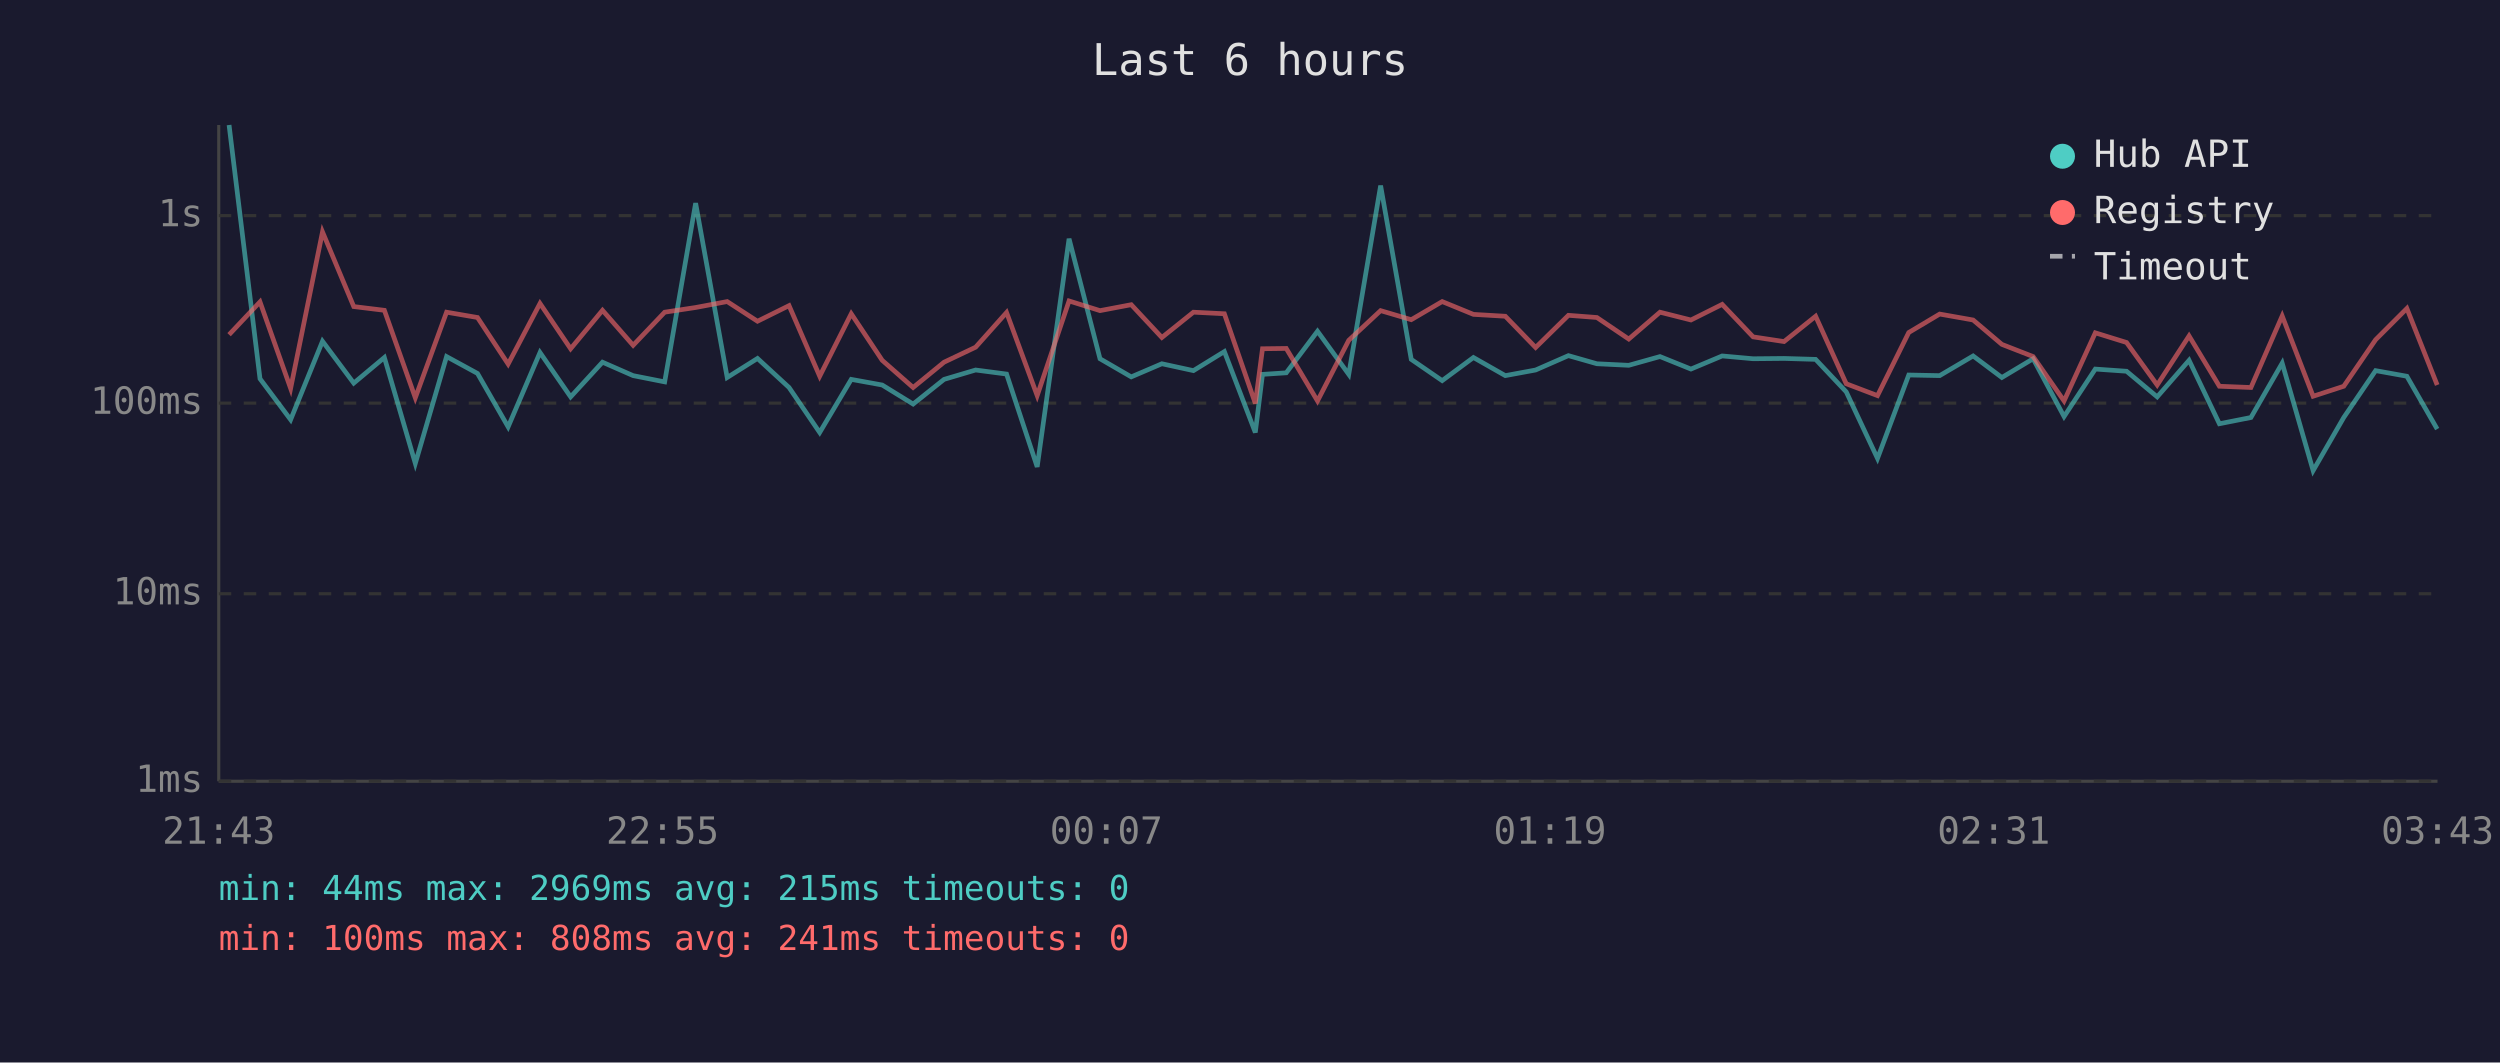
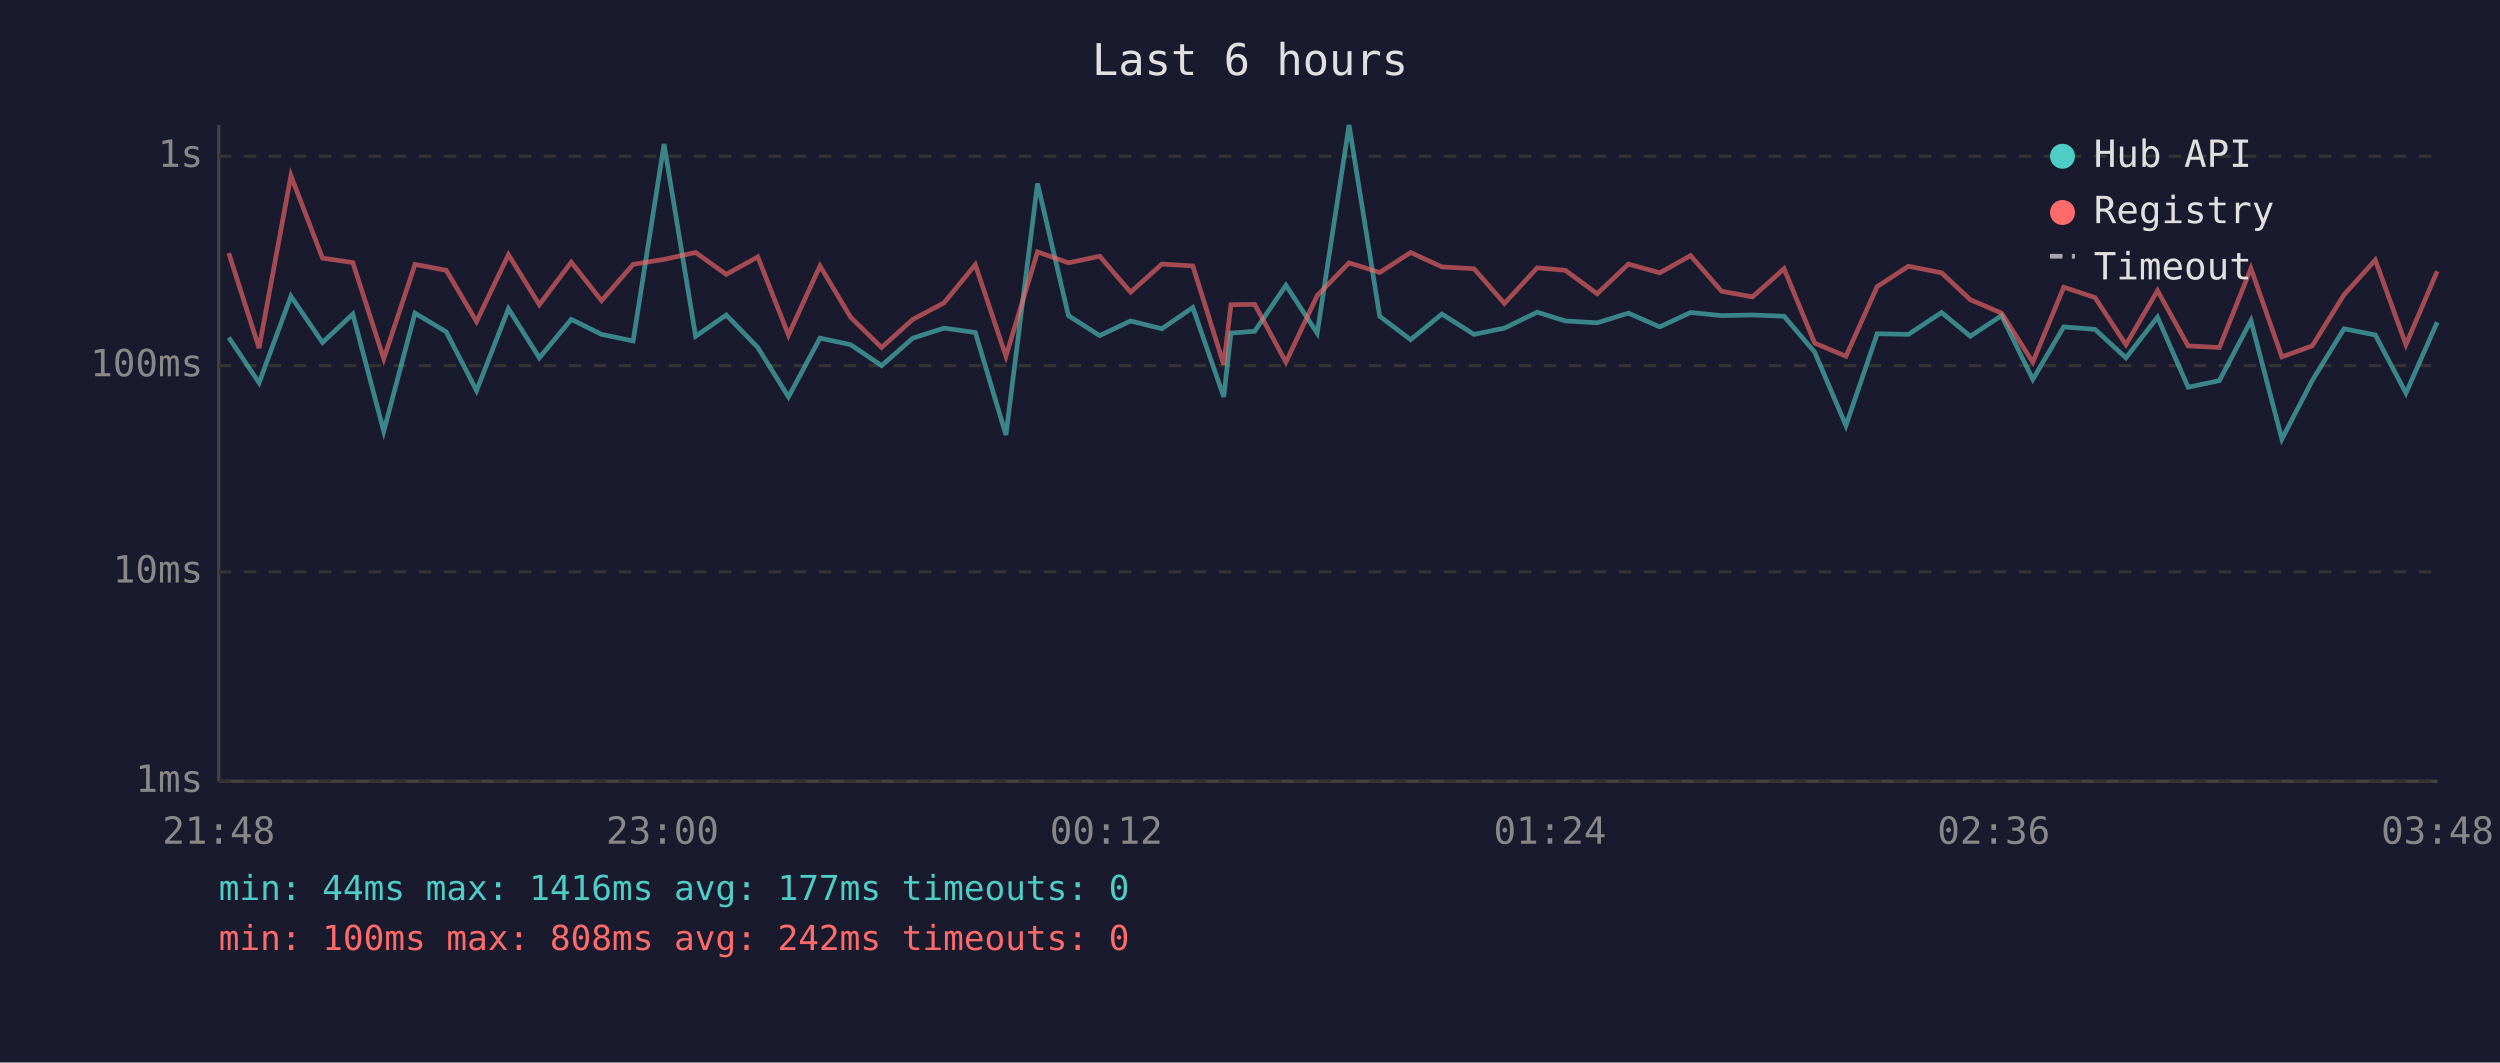
<svg xmlns="http://www.w3.org/2000/svg" viewBox="0 0 800 340" font-family="monospace" font-size="12">
  <rect width="800" height="340" fill="#1a1a2e" />
  <text x="400" y="24" fill="#e0e0e0" font-size="14" text-anchor="middle">Last 6 hours</text>
  <line x1="70" y1="40" x2="70" y2="250" stroke="#444" stroke-width="1" />
  <line x1="70" y1="250" x2="780" y2="250" stroke="#444" stroke-width="1" />
  <line x1="70" y1="250" x2="780" y2="250" stroke="#333" stroke-width="1" stroke-dasharray="4" />
  <text x="65" y="250" fill="#888" text-anchor="end" dominant-baseline="middle">1ms</text>
-   <line x1="70" y1="190" x2="780" y2="190" stroke="#333" stroke-width="1" stroke-dasharray="4" />
-   <text x="65" y="190" fill="#888" text-anchor="end" dominant-baseline="middle">10ms</text>
-   <line x1="70" y1="129" x2="780" y2="129" stroke="#333" stroke-width="1" stroke-dasharray="4" />
-   <text x="65" y="129" fill="#888" text-anchor="end" dominant-baseline="middle">100ms</text>
-   <line x1="70" y1="69" x2="780" y2="69" stroke="#333" stroke-width="1" stroke-dasharray="4" />
-   <text x="65" y="69" fill="#888" text-anchor="end" dominant-baseline="middle">1s</text>
-   <text x="70" y="270" fill="#888" text-anchor="middle">21:43</text>
-   <text x="212" y="270" fill="#888" text-anchor="middle">22:55</text>
-   <text x="354" y="270" fill="#888" text-anchor="middle">00:07</text>
-   <text x="496" y="270" fill="#888" text-anchor="middle">01:19</text>
-   <text x="638" y="270" fill="#888" text-anchor="middle">02:31</text>
-   <text x="780" y="270" fill="#888" text-anchor="middle">03:43</text>
-   <polyline points="73.3,40.0 83.2,121.2 93.0,134.3 103.2,109.2 113.2,122.6 123.0,114.4 132.9,148.3 142.9,114.1 152.8,119.5 162.6,136.6 172.8,112.8 182.6,127.0 192.8,115.9 202.6,120.2 212.7,122.2 222.6,65.0 232.7,120.8 242.4,114.7 252.5,124.0 262.3,138.4 272.4,121.4 282.3,123.2 292.2,129.3 302.1,121.4 312.2,118.4 322.1,119.7 331.9,149.4 342.1,76.4 352.0,114.8 362.0,120.6 371.8,116.4 381.9,118.6 391.8,112.5 401.7,138.4 404.0,119.8 411.6,119.3 421.6,106.0 431.6,119.8 441.8,59.4 451.6,115.0 461.5,121.8 471.5,114.4 481.7,120.2 491.4,118.4 501.9,113.8 511.0,116.4 521.2,116.9 531.2,114.1 541.1,118.1 551.1,113.9 561.0,114.8 570.9,114.7 581.0,115.0 590.8,125.4 600.8,146.7 610.8,120.0 620.7,120.2 631.4,113.9 640.6,120.8 650.6,114.8 660.5,133.3 670.5,118.1 680.5,118.8 690.3,127.0 700.5,115.3 710.2,135.6 720.3,133.6 730.3,116.2 740.2,150.6 750.0,133.6 760.2,118.6 770.2,120.4 779.9,137.3" fill="none" stroke="#4ecdc4" stroke-width="1.5" opacity="0.6" />
-   <polyline points="73.3,107.1 83.2,96.6 93.0,124.3 103.2,74.2 113.2,98.1 123.0,99.3 132.9,127.3 142.9,99.9 152.8,101.6 162.6,116.5 172.8,97.1 182.6,111.6 192.8,99.3 202.6,110.5 212.7,99.9 222.6,98.4 232.7,96.5 242.4,102.8 252.5,97.8 262.3,120.4 272.4,100.4 282.3,115.3 292.2,124.0 302.1,115.9 312.2,111.1 322.1,100.0 331.9,126.6 342.1,96.3 352.0,99.4 362.0,97.5 371.8,108.0 381.9,99.9 391.8,100.4 401.7,129.1 404.0,111.6 411.6,111.5 421.6,128.3 431.6,108.9 441.8,99.4 451.6,102.3 461.5,96.5 471.5,100.6 481.7,101.2 491.4,111.2 501.9,100.9 511.0,101.6 521.2,108.5 531.2,99.9 541.1,102.4 551.1,97.4 561.0,107.8 570.9,109.3 581.0,101.2 590.8,122.8 600.8,126.6 610.8,106.4 620.7,100.5 631.4,102.4 640.6,110.2 650.6,114.1 660.5,128.3 670.5,106.5 680.5,109.6 690.3,123.2 700.5,107.5 710.2,123.6 720.3,124.0 730.3,101.1 740.2,126.8 750.0,123.6 760.2,108.7 770.2,98.7 779.9,123.2" fill="none" stroke="#ff6b6b" stroke-width="1.5" opacity="0.6" />
+   <line x1="70" y1="183" x2="780" y2="183" stroke="#333" stroke-width="1" stroke-dasharray="4" />
+   <text x="65" y="183" fill="#888" text-anchor="end" dominant-baseline="middle">10ms</text>
+   <line x1="70" y1="117" x2="780" y2="117" stroke="#333" stroke-width="1" stroke-dasharray="4" />
+   <text x="65" y="117" fill="#888" text-anchor="end" dominant-baseline="middle">100ms</text>
+   <line x1="70" y1="50" x2="780" y2="50" stroke="#333" stroke-width="1" stroke-dasharray="4" />
+   <text x="65" y="50" fill="#888" text-anchor="end" dominant-baseline="middle">1s</text>
+   <text x="70" y="270" fill="#888" text-anchor="middle">21:48</text>
+   <text x="212" y="270" fill="#888" text-anchor="middle">23:00</text>
+   <text x="354" y="270" fill="#888" text-anchor="middle">00:12</text>
+   <text x="496" y="270" fill="#888" text-anchor="middle">01:24</text>
+   <text x="638" y="270" fill="#888" text-anchor="middle">02:36</text>
+   <text x="780" y="270" fill="#888" text-anchor="middle">03:48</text>
+   <polyline points="73.2,108.0 82.9,122.5 93.1,94.8 103.2,109.6 112.9,100.5 122.8,138.0 132.8,100.2 142.8,106.2 152.5,125.0 162.7,98.8 172.6,114.5 182.8,102.2 192.5,107.0 202.6,109.1 212.5,46.1 222.6,107.6 232.4,100.8 242.5,111.2 252.3,127.0 262.4,108.2 272.2,110.3 282.1,117.0 292.1,108.2 302.1,105.0 312.1,106.4 321.9,139.2 332.0,58.7 341.9,101.0 351.9,107.4 361.8,102.7 371.8,105.2 381.7,98.4 391.6,127.0 393.9,106.6 401.5,106.0 411.5,91.3 421.5,106.6 431.7,40.0 441.5,101.2 451.4,108.7 461.4,100.5 471.7,107.0 481.4,105.0 491.9,99.9 500.9,102.7 511.1,103.3 521.1,100.2 531.1,104.6 541.0,100.0 550.9,101.0 560.8,100.8 570.9,101.2 580.7,112.7 590.7,136.2 600.7,106.8 610.7,107.0 621.3,100.0 630.5,107.6 640.5,101.0 650.5,121.4 660.4,104.6 670.4,105.4 680.3,114.5 690.4,101.5 700.2,123.9 710.2,121.8 720.3,102.6 730.2,140.5 739.9,121.8 750.1,105.2 760.1,107.2 769.9,125.8 779.9,103.1" fill="none" stroke="#4ecdc4" stroke-width="1.5" opacity="0.6" />
+   <polyline points="73.2,81.0 82.9,111.4 93.1,56.2 103.2,82.6 112.9,84.0 122.8,114.8 132.8,84.6 142.8,86.5 152.5,102.9 162.7,81.5 172.6,97.5 182.8,83.9 192.5,96.2 202.6,84.6 212.5,83.0 222.6,80.8 232.4,87.8 242.5,82.2 252.3,107.2 262.4,85.1 272.2,101.5 282.1,111.2 292.1,102.2 302.1,96.9 312.1,84.7 321.9,114.0 332.0,80.6 341.9,84.1 351.9,82.0 361.8,93.5 371.8,84.5 381.7,85.1 391.6,116.7 393.9,97.5 401.5,97.4 411.5,115.9 421.5,94.6 431.7,84.1 441.5,87.2 451.4,80.8 461.4,85.4 471.7,86.0 481.4,97.1 491.9,85.7 500.9,86.5 511.1,94.0 521.1,84.5 531.1,87.3 541.0,81.8 550.9,93.2 560.8,95.0 570.9,86.0 580.7,109.8 590.7,114.0 600.7,91.7 610.7,85.2 621.3,87.3 630.5,95.9 640.5,100.2 650.5,115.9 660.4,91.9 670.4,95.2 680.3,110.3 690.4,93.0 700.2,110.7 710.2,111.2 720.3,85.9 730.2,114.2 739.9,110.7 750.1,94.3 760.1,83.2 769.9,110.3 779.9,86.8" fill="none" stroke="#ff6b6b" stroke-width="1.5" opacity="0.6" />
  <circle cx="660" cy="50" r="4" fill="#4ecdc4" />
  <text x="670" y="50" fill="#e0e0e0" dominant-baseline="middle">Hub API</text>
  <circle cx="660" cy="68" r="4" fill="#ff6b6b" />
  <text x="670" y="68" fill="#e0e0e0" dominant-baseline="middle">Registry</text>
  <line x1="656" y1="82" x2="664" y2="82" stroke="#e0e0e0" stroke-width="1.5" stroke-dasharray="4,3" opacity="0.7" />
  <text x="670" y="86" fill="#e0e0e0" dominant-baseline="middle">Timeout</text>
-   <text x="70" y="288" fill="#4ecdc4" font-size="11">min: 44ms  max: 2969ms  avg: 215ms  timeouts: 0</text>
-   <text x="70" y="304" fill="#ff6b6b" font-size="11">min: 100ms  max: 808ms  avg: 241ms  timeouts: 0</text>
+   <text x="70" y="288" fill="#4ecdc4" font-size="11">min: 44ms  max: 1416ms  avg: 177ms  timeouts: 0</text>
+   <text x="70" y="304" fill="#ff6b6b" font-size="11">min: 100ms  max: 808ms  avg: 242ms  timeouts: 0</text>
</svg>
